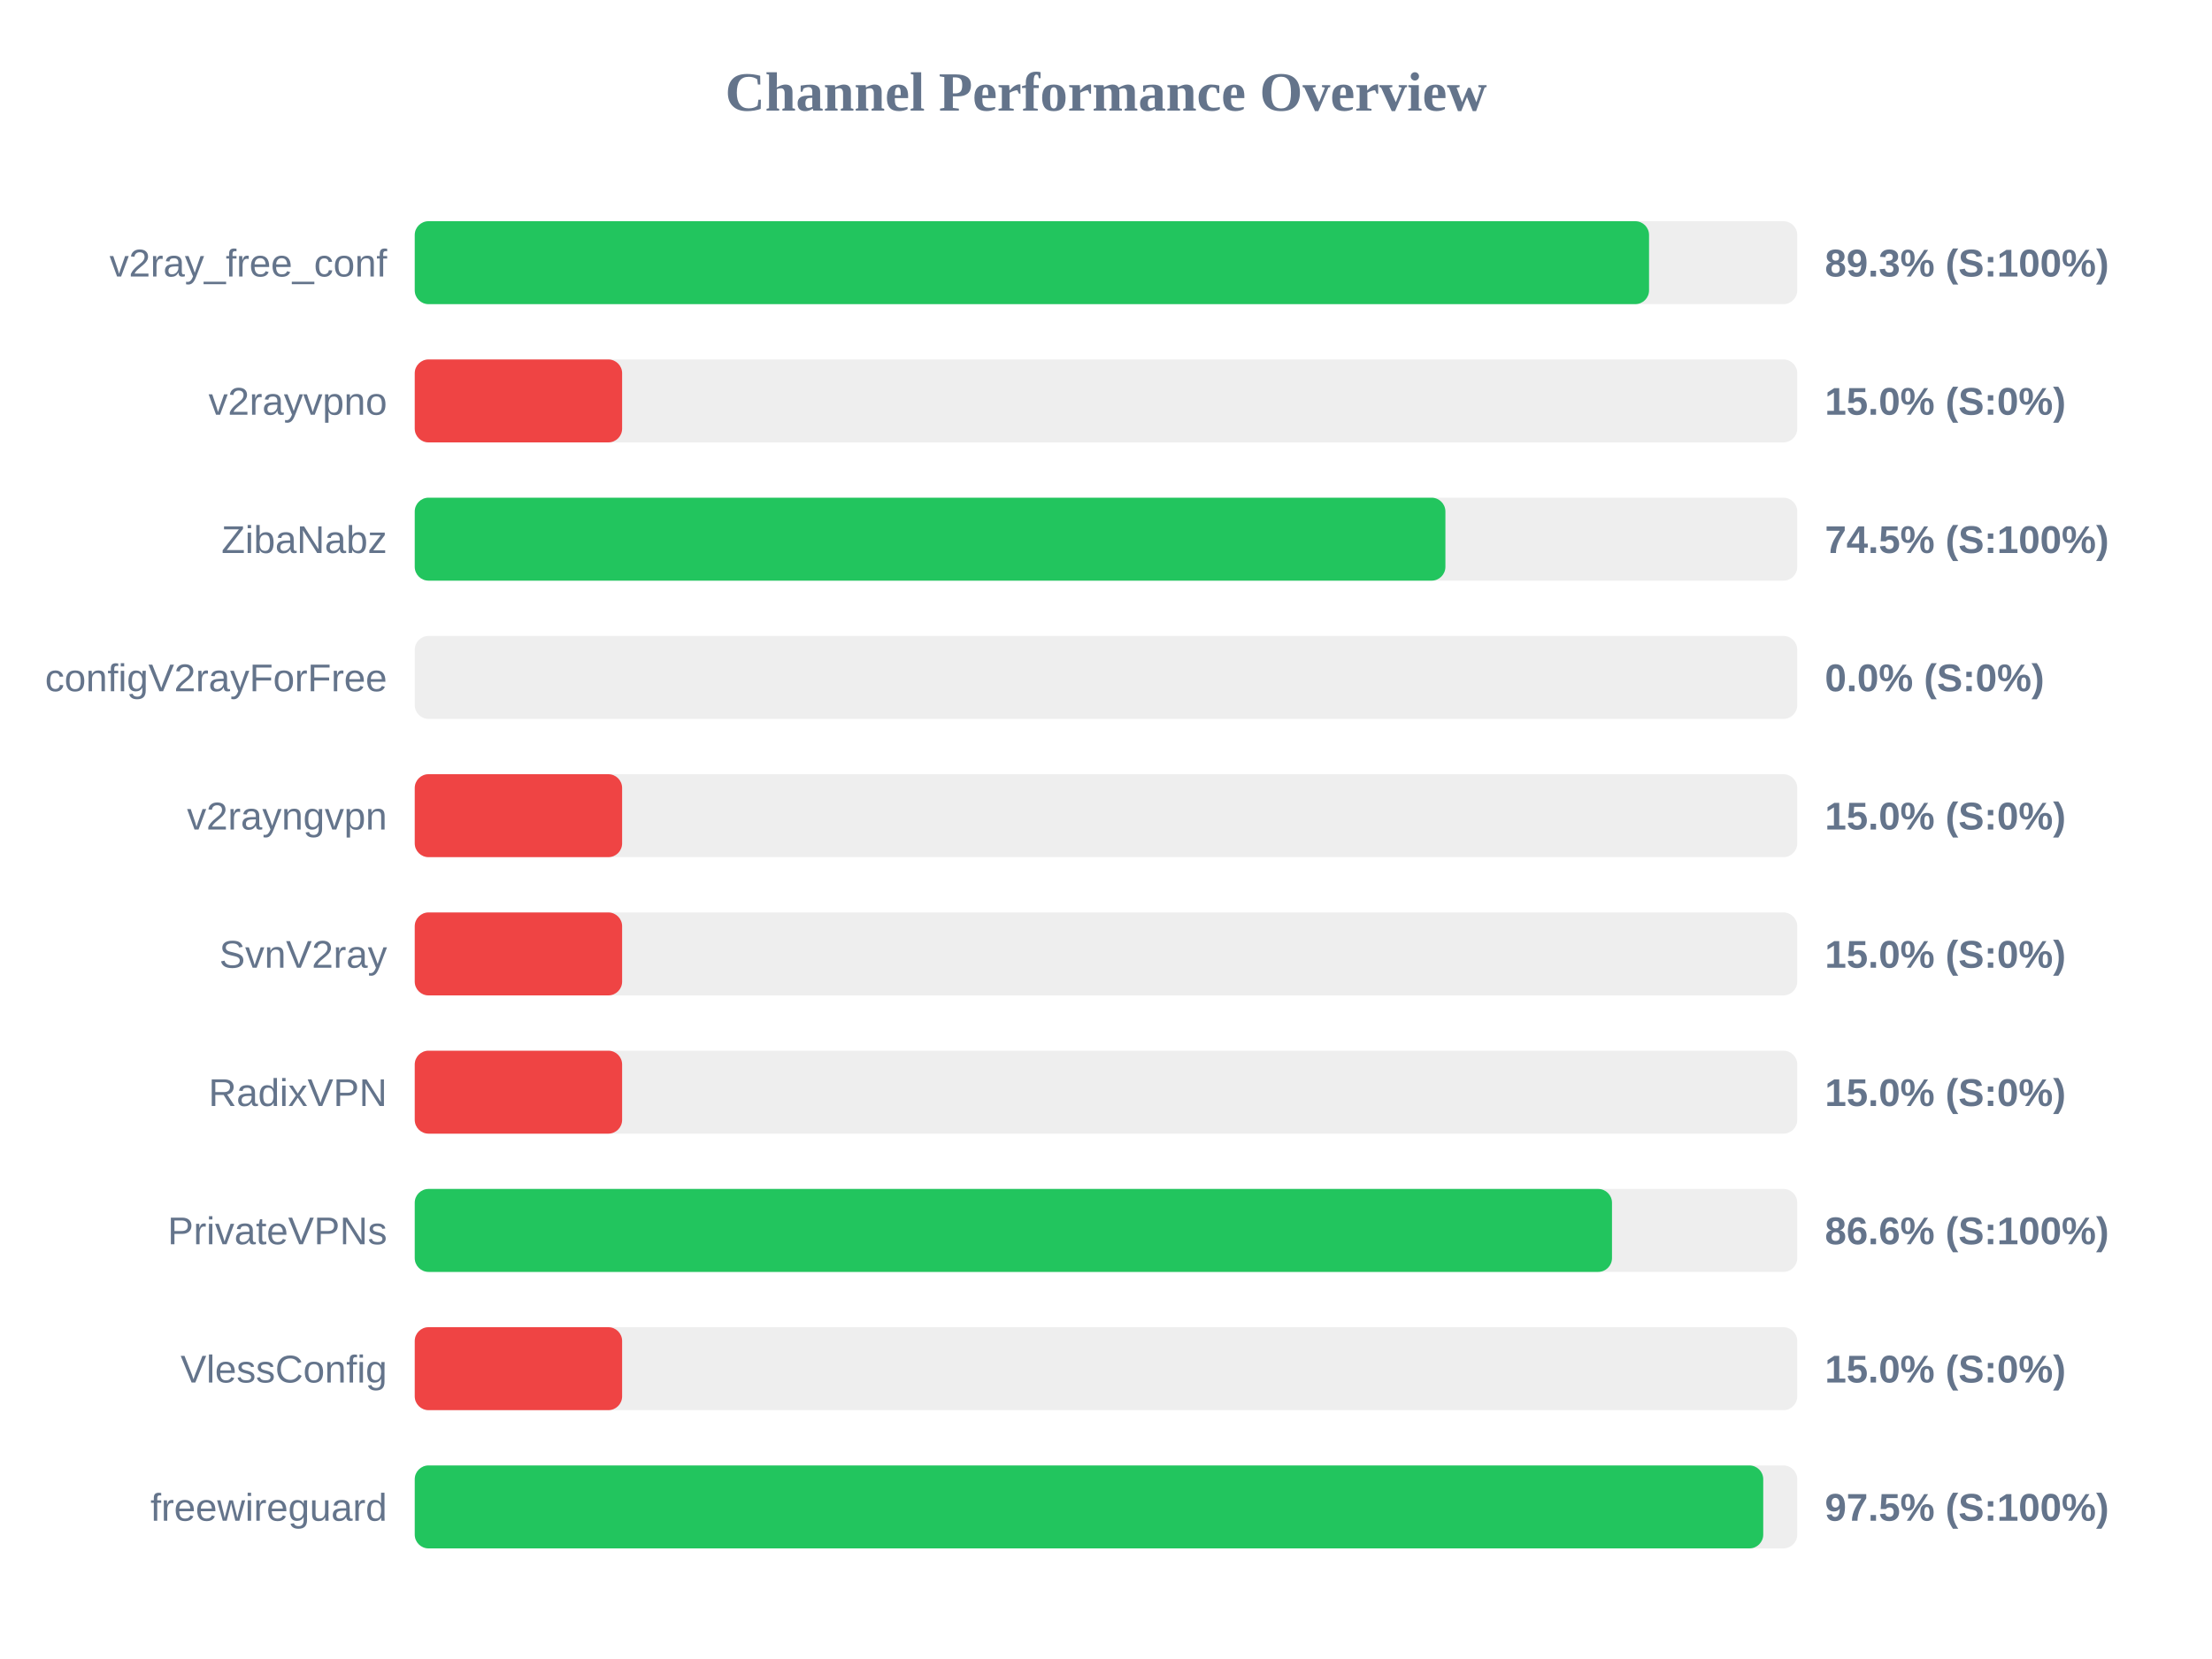
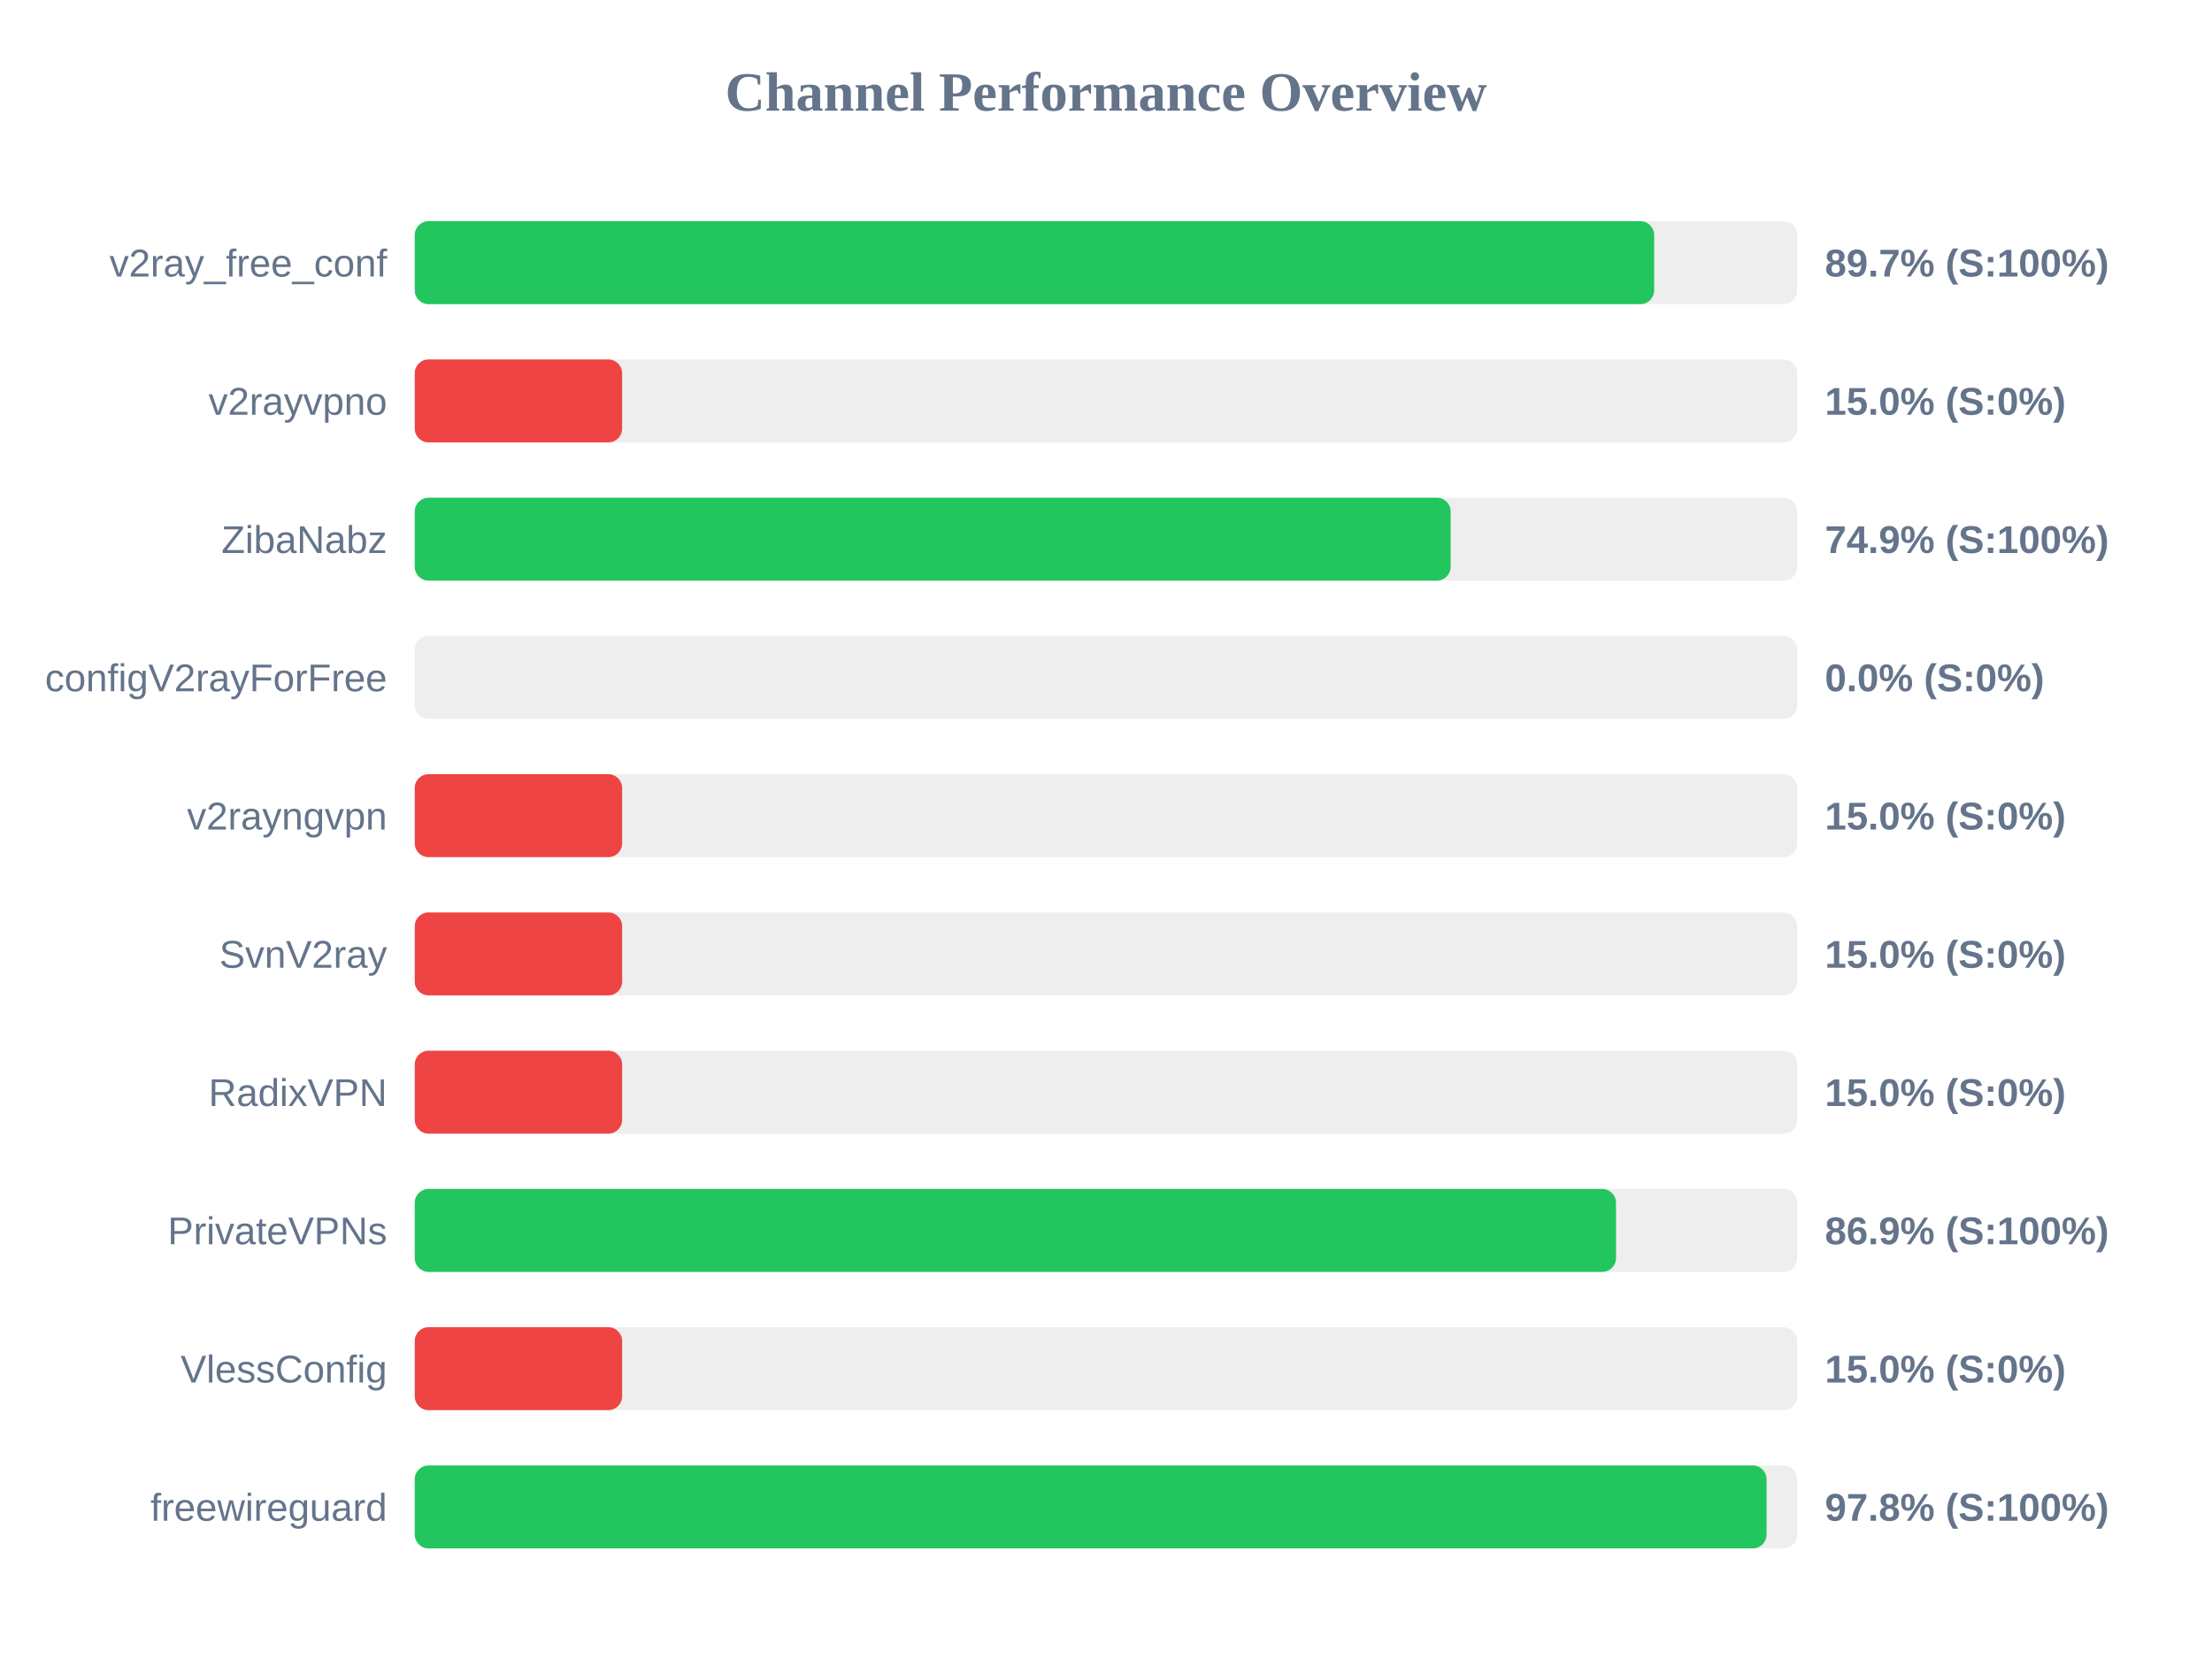
<svg xmlns="http://www.w3.org/2000/svg" width="800" height="600" version="1.1">
  <style>
        .row { font: 14px Arial; fill: #64748b; }
        .score { font: bold 14px Arial; fill: #64748b; }
    </style>
  <text x="400" y="40" text-anchor="middle" font-size="20px" font-weight="bold" fill="#64748b">Channel Performance Overview</text>
  <rect x="150" y="80" width="500" height="30" fill="#eee" rx="5" />
-   <rect x="150" y="80" width="446.4" height="30" fill="#22c55e" rx="5" />
+   <rect x="150" y="80" width="448.25" height="30" fill="#22c55e" rx="5" />
  <text x="140" y="100" text-anchor="end" class="row">v2ray_free_conf</text>
-   <text x="660" y="100" text-anchor="start" class="score">89.3% (S:100%)</text>
+   <text x="660" y="100" text-anchor="start" class="score">89.7% (S:100%)</text>
  <rect x="150" y="130" width="500" height="30" fill="#eee" rx="5" />
  <rect x="150" y="130" width="75.0" height="30" fill="#ef4444" rx="5" />
  <text x="140" y="150" text-anchor="end" class="row">v2rayvpno</text>
  <text x="660" y="150" text-anchor="start" class="score">15.0% (S:0%)</text>
  <rect x="150" y="180" width="500" height="30" fill="#eee" rx="5" />
-   <rect x="150" y="180" width="372.75" height="30" fill="#22c55e" rx="5" />
+   <rect x="150" y="180" width="374.65" height="30" fill="#22c55e" rx="5" />
  <text x="140" y="200" text-anchor="end" class="row">ZibaNabz</text>
-   <text x="660" y="200" text-anchor="start" class="score">74.5% (S:100%)</text>
+   <text x="660" y="200" text-anchor="start" class="score">74.9% (S:100%)</text>
  <rect x="150" y="230" width="500" height="30" fill="#eee" rx="5" />
  <rect x="150" y="230" width="0.0" height="30" fill="#ef4444" rx="5" />
  <text x="140" y="250" text-anchor="end" class="row">configV2rayForFree</text>
  <text x="660" y="250" text-anchor="start" class="score">0.0% (S:0%)</text>
  <rect x="150" y="280" width="500" height="30" fill="#eee" rx="5" />
  <rect x="150" y="280" width="75.0" height="30" fill="#ef4444" rx="5" />
  <text x="140" y="300" text-anchor="end" class="row">v2rayngvpn</text>
  <text x="660" y="300" text-anchor="start" class="score">15.0% (S:0%)</text>
  <rect x="150" y="330" width="500" height="30" fill="#eee" rx="5" />
  <rect x="150" y="330" width="75.0" height="30" fill="#ef4444" rx="5" />
  <text x="140" y="350" text-anchor="end" class="row">SvnV2ray</text>
  <text x="660" y="350" text-anchor="start" class="score">15.0% (S:0%)</text>
  <rect x="150" y="380" width="500" height="30" fill="#eee" rx="5" />
  <rect x="150" y="380" width="75.0" height="30" fill="#ef4444" rx="5" />
  <text x="140" y="400" text-anchor="end" class="row">RadixVPN</text>
  <text x="660" y="400" text-anchor="start" class="score">15.0% (S:0%)</text>
  <rect x="150" y="430" width="500" height="30" fill="#eee" rx="5" />
-   <rect x="150" y="430" width="433.0" height="30" fill="#22c55e" rx="5" />
+   <rect x="150" y="430" width="434.45" height="30" fill="#22c55e" rx="5" />
  <text x="140" y="450" text-anchor="end" class="row">PrivateVPNs</text>
-   <text x="660" y="450" text-anchor="start" class="score">86.6% (S:100%)</text>
+   <text x="660" y="450" text-anchor="start" class="score">86.9% (S:100%)</text>
  <rect x="150" y="480" width="500" height="30" fill="#eee" rx="5" />
  <rect x="150" y="480" width="75.0" height="30" fill="#ef4444" rx="5" />
  <text x="140" y="500" text-anchor="end" class="row">VlessConfig</text>
  <text x="660" y="500" text-anchor="start" class="score">15.0% (S:0%)</text>
  <rect x="150" y="530" width="500" height="30" fill="#eee" rx="5" />
-   <rect x="150" y="530" width="487.7" height="30" fill="#22c55e" rx="5" />
+   <rect x="150" y="530" width="488.9" height="30" fill="#22c55e" rx="5" />
  <text x="140" y="550" text-anchor="end" class="row">freewireguard</text>
-   <text x="660" y="550" text-anchor="start" class="score">97.5% (S:100%)</text>
+   <text x="660" y="550" text-anchor="start" class="score">97.8% (S:100%)</text>
</svg>
